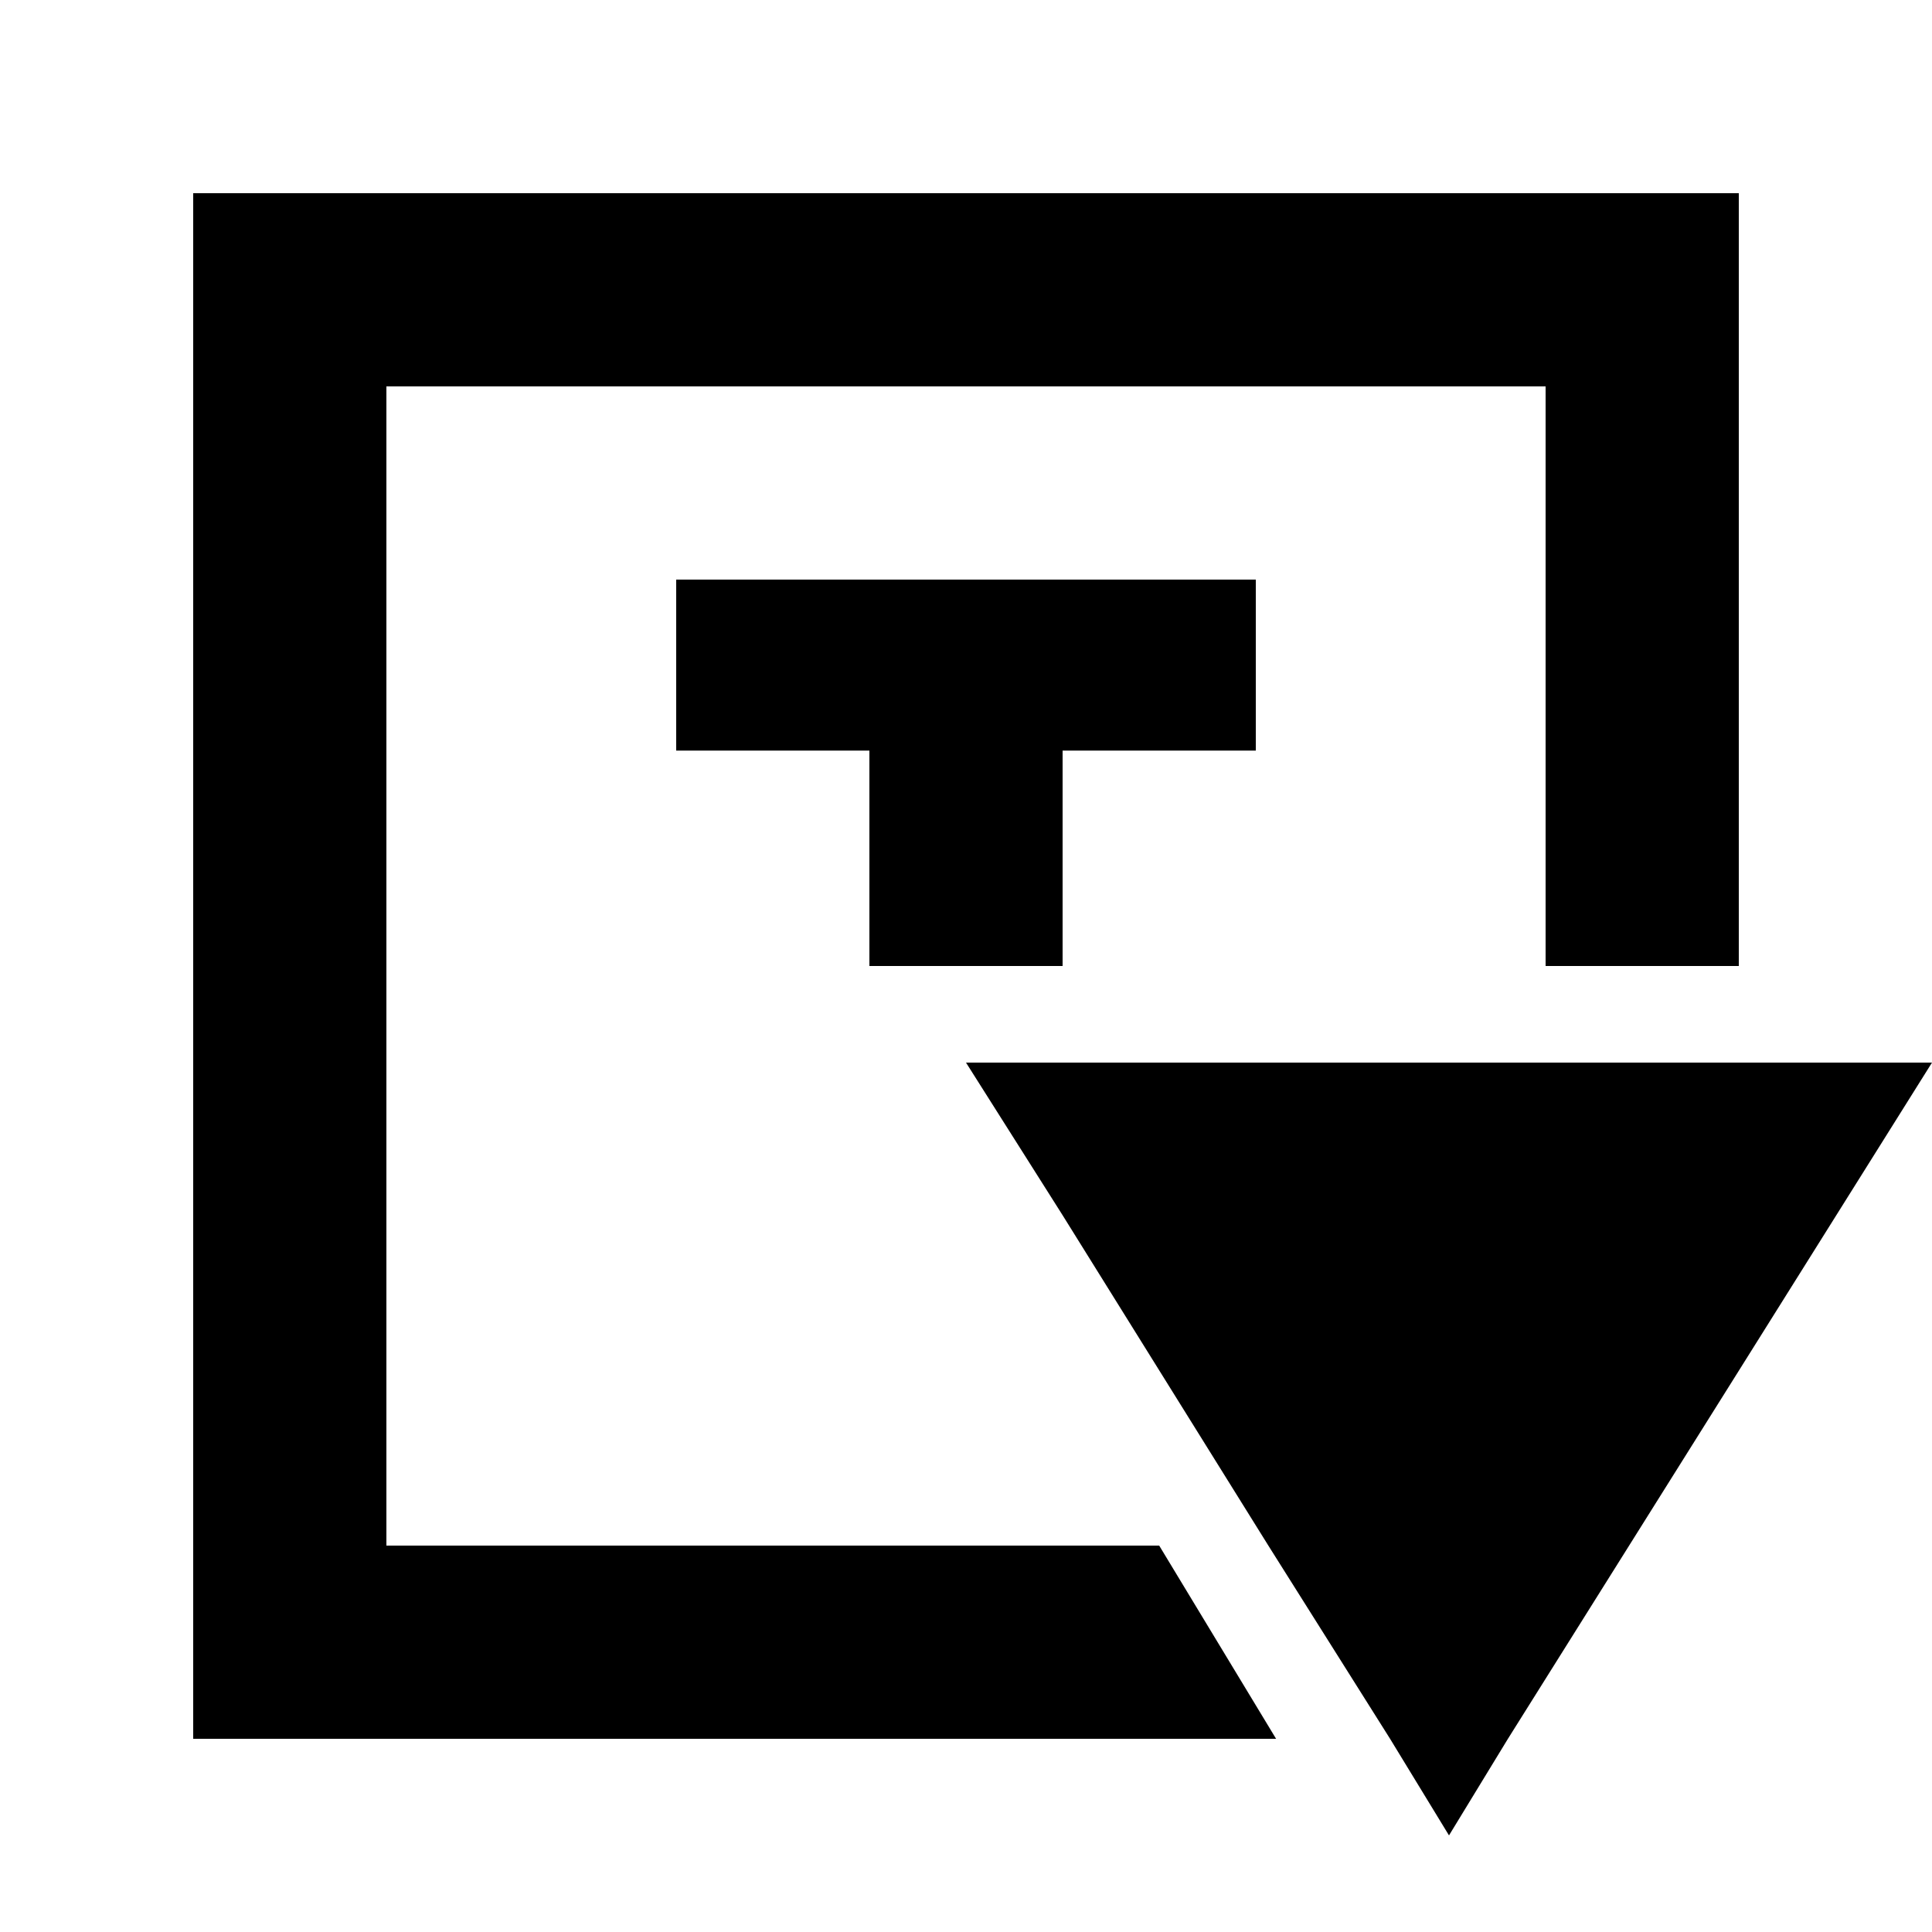
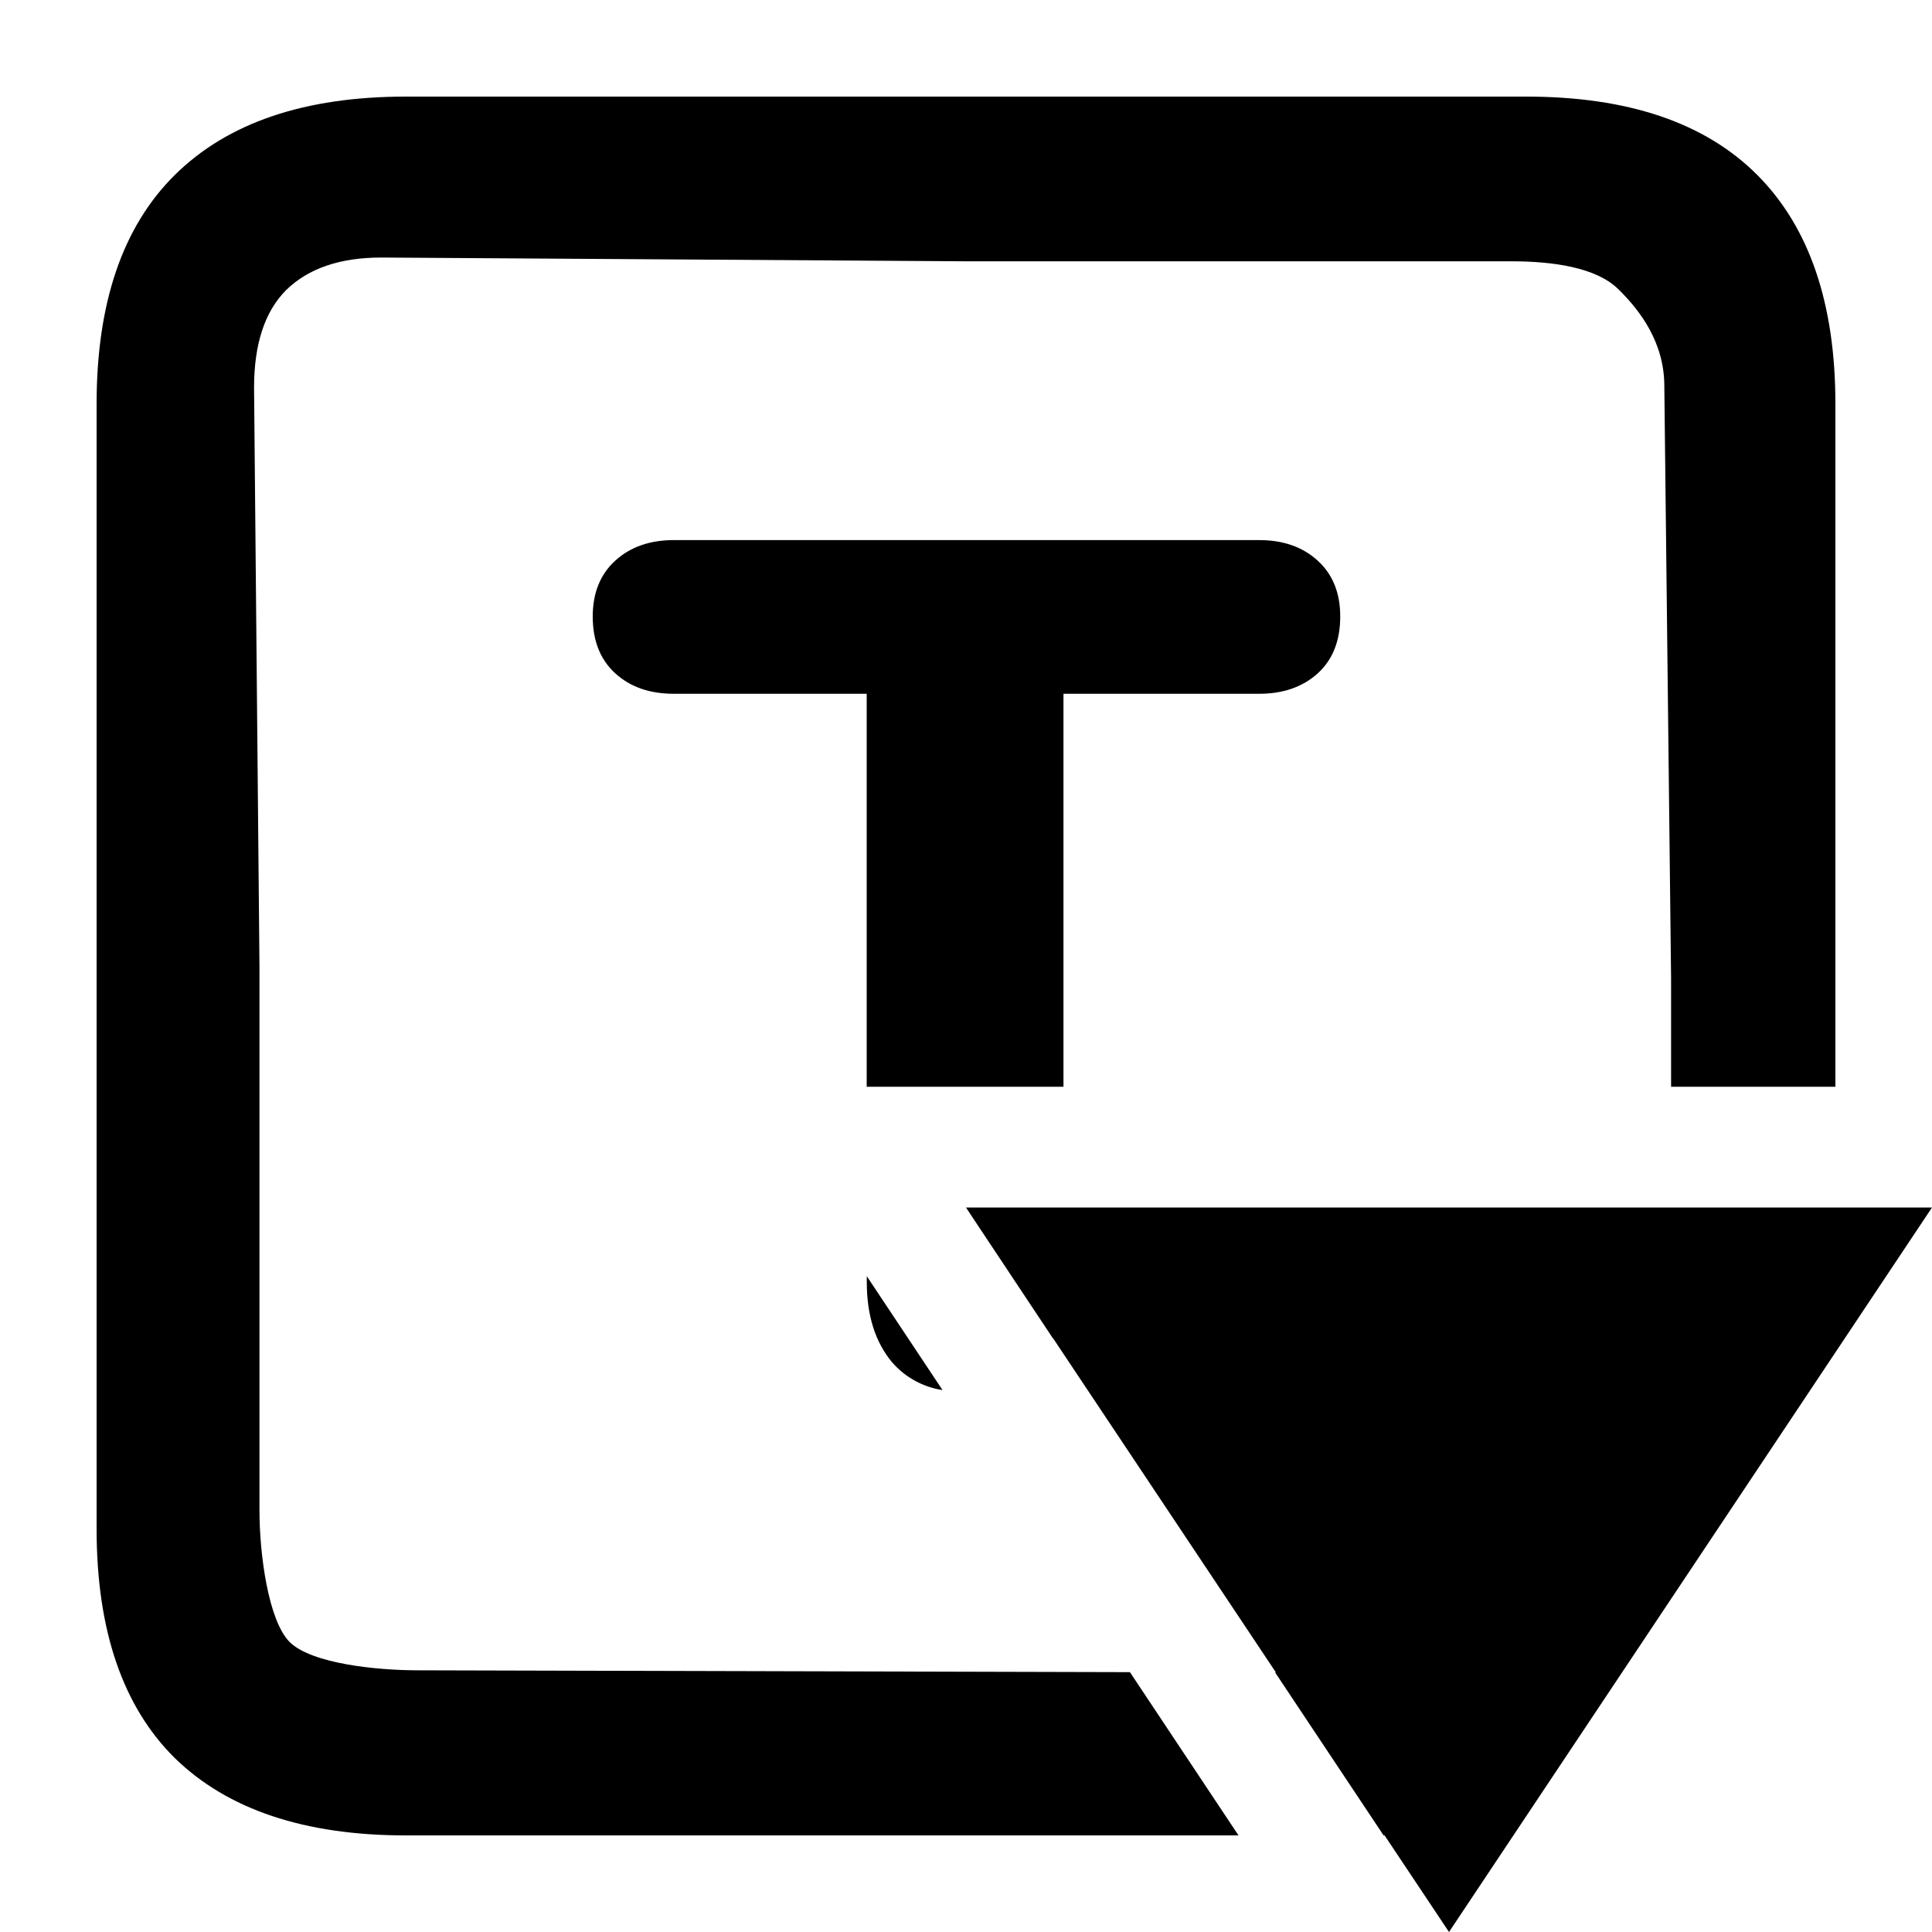
- <svg xmlns="http://www.w3.org/2000/svg" width="20" height="20" viewBox="0 0 20 20">
-   <g>
-     <path d="M10,11l1,1.58L13.13,16l1.26,2L15,19l.61-1L18,14.19,20,11ZM4,16V4H16v6h2V2H2V18H13.21L12,16Zm7-6V7.77h2V6H7V7.77H9V10Z" />
-   </g>
+ <svg xmlns="http://www.w3.org/2000/svg" width="20" height="20" fill="currentColor" viewBox="0 0 20 20">
+   <path fill-rule="evenodd" d="M4.2 19c-1.046 0-1.843-.267-2.39-.8-.54-.534-.81-1.325-.81-2.372V4.182c0-1.047.27-1.837.81-2.371C2.357 1.27 3.154 1 4.2 1h11.6c1.053 0 1.85.27 2.39.81.54.541.81 1.332.81 2.372v7.068h-1.701v-1.12l-.07-6.133c0-.453-.251-.784-.48-1.007-.23-.223-.676-.285-1.102-.285H10l-6.054-.039c-.425 0-.753.112-.982.335-.223.222-.334.56-.334 1.013l.056 5.991v5.63c0 .453.091 1.142.314 1.365.23.223.9.291 1.325.291l7.372.019L12.821 19h-8.62Zm13.1-6.5H20L15 20l-.667-1h-.01L13.2 17.313h.008l-2.307-3.46-.001.002-.85-1.279L10 12.5h7.298Zm-6.291-5.318v4.068H8.972V7.182H6.976c-.25 0-.452-.07-.607-.212-.156-.142-.233-.338-.233-.588 0-.243.077-.436.233-.578.155-.142.358-.213.607-.213h6.058c.25 0 .452.071.607.213.156.142.233.335.233.578 0 .25-.077.446-.232.588-.156.141-.358.212-.608.212h-2.026Zm-2.036 6.092v-.063l.784 1.179a.863.863 0 0 1-.52-.285c-.176-.21-.264-.487-.264-.831Z" clip-rule="evenodd" />
</svg>
